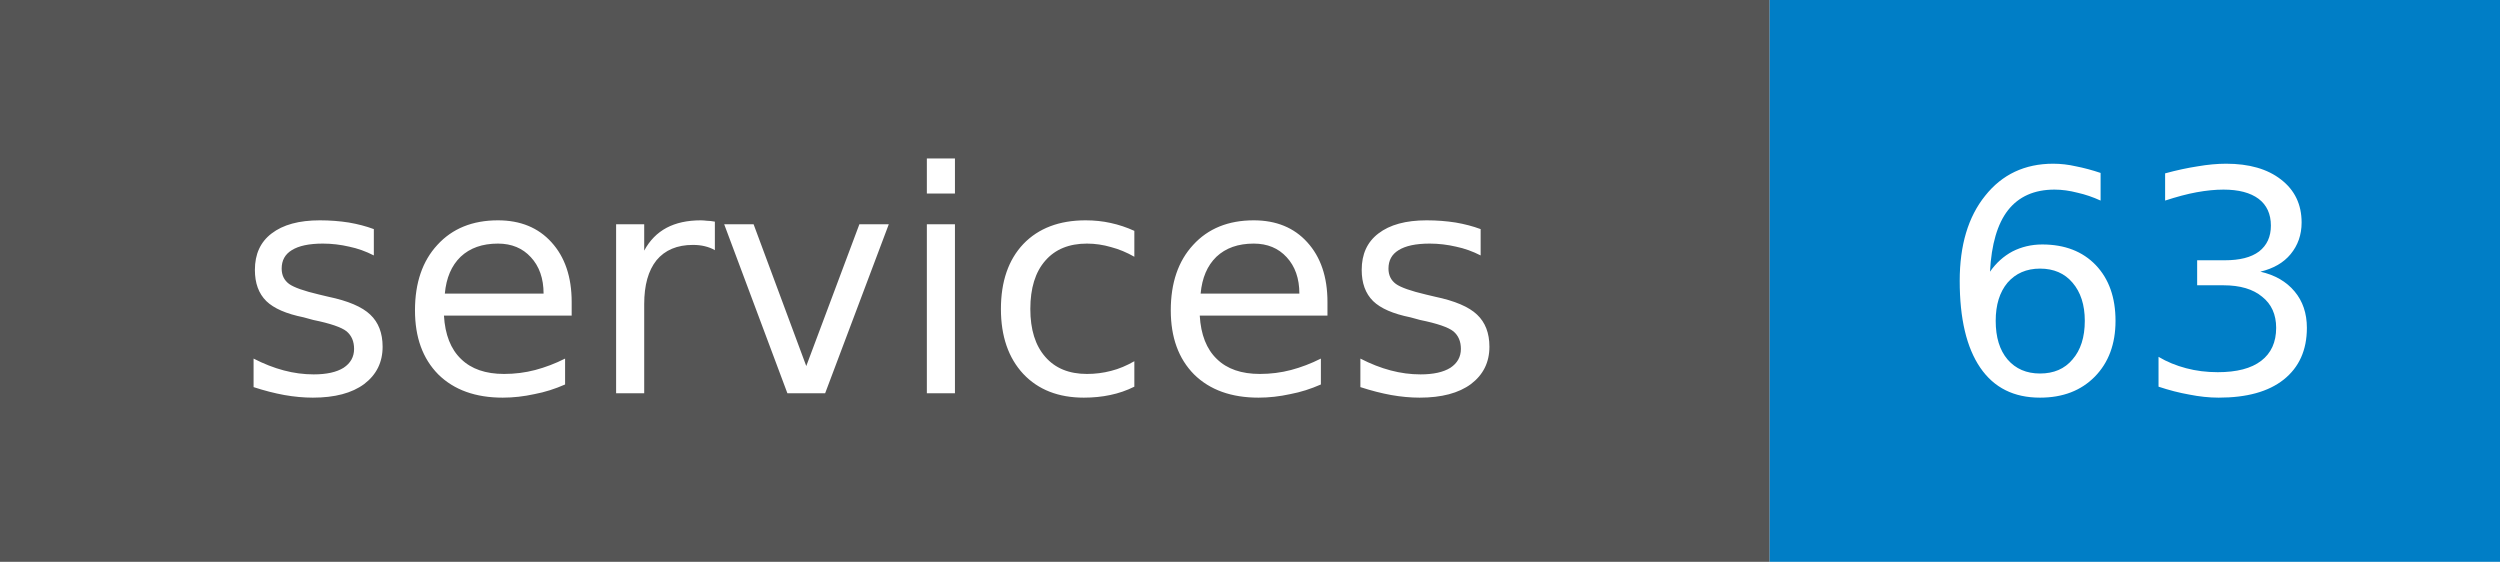
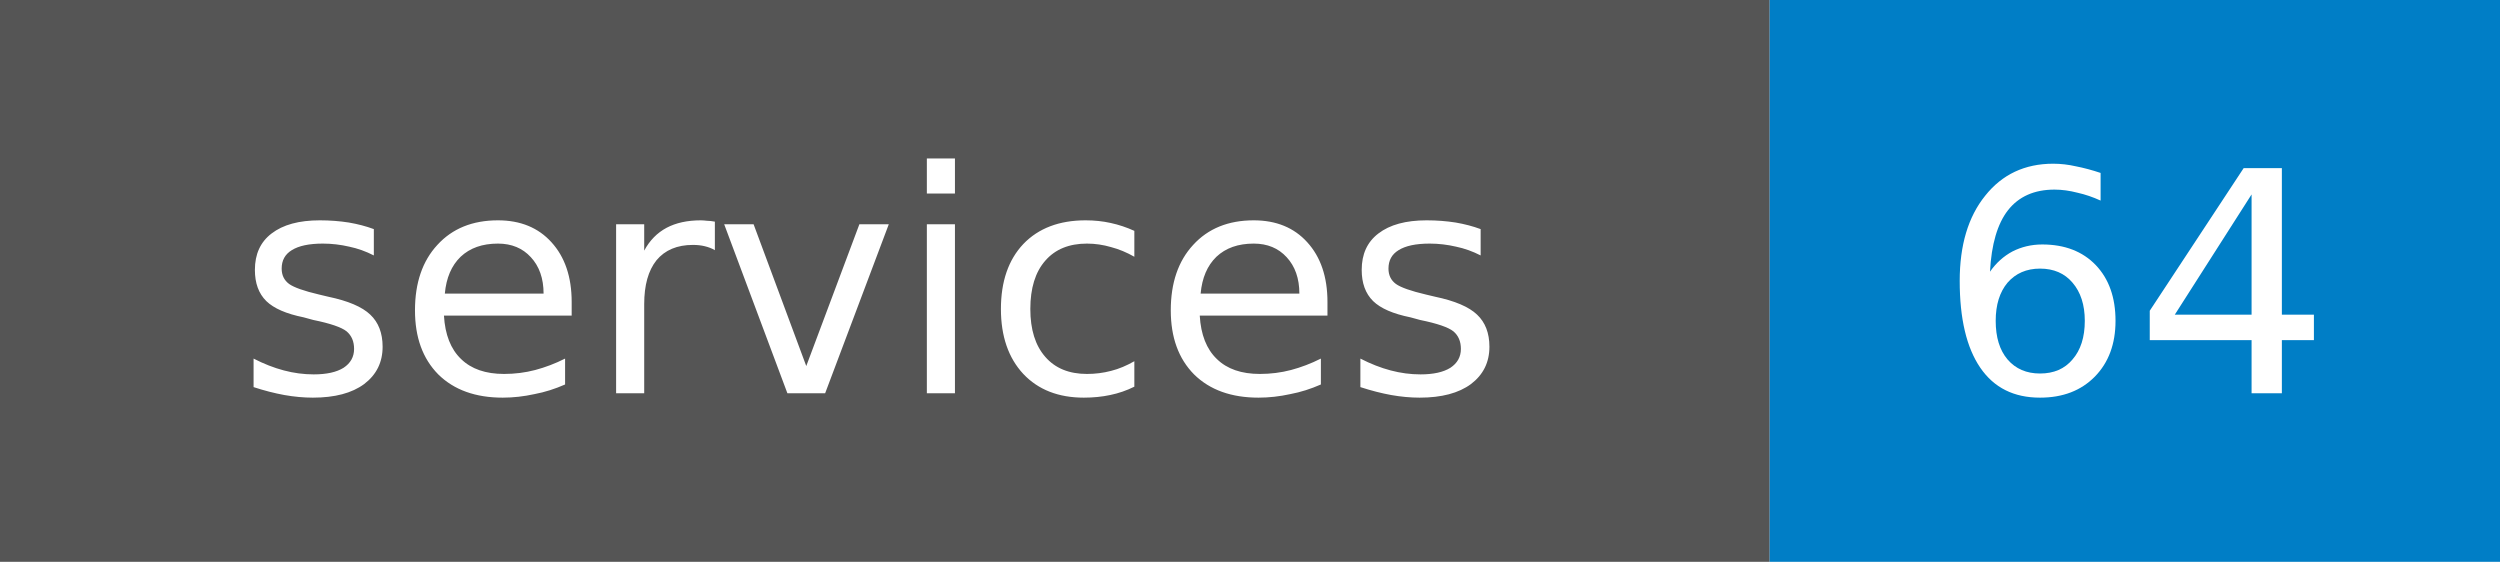
- <svg xmlns="http://www.w3.org/2000/svg" width="89" height="20" role="img" aria-label="services: 63">
+ <svg xmlns="http://www.w3.org/2000/svg" width="89" height="20" role="img" aria-label="services: 64">
  <style>rect.label-bg{fill:#555}@media (prefers-color-scheme:dark){rect.label-bg{fill:#3f3f3f}}text{font-family:Verdana,DejaVu Sans,Geneva,sans-serif;font-size:11px;fill:#fff}</style>
  <rect class="label-bg" width="63" height="20" />
  <rect x="63" width="26" height="20" fill="#007ec6" />
  <text x="31" y="14" text-anchor="middle">services</text>
-   <text x="76" y="14" text-anchor="middle">63</text>
+   <text x="76" y="14" text-anchor="middle">64</text>
</svg>
